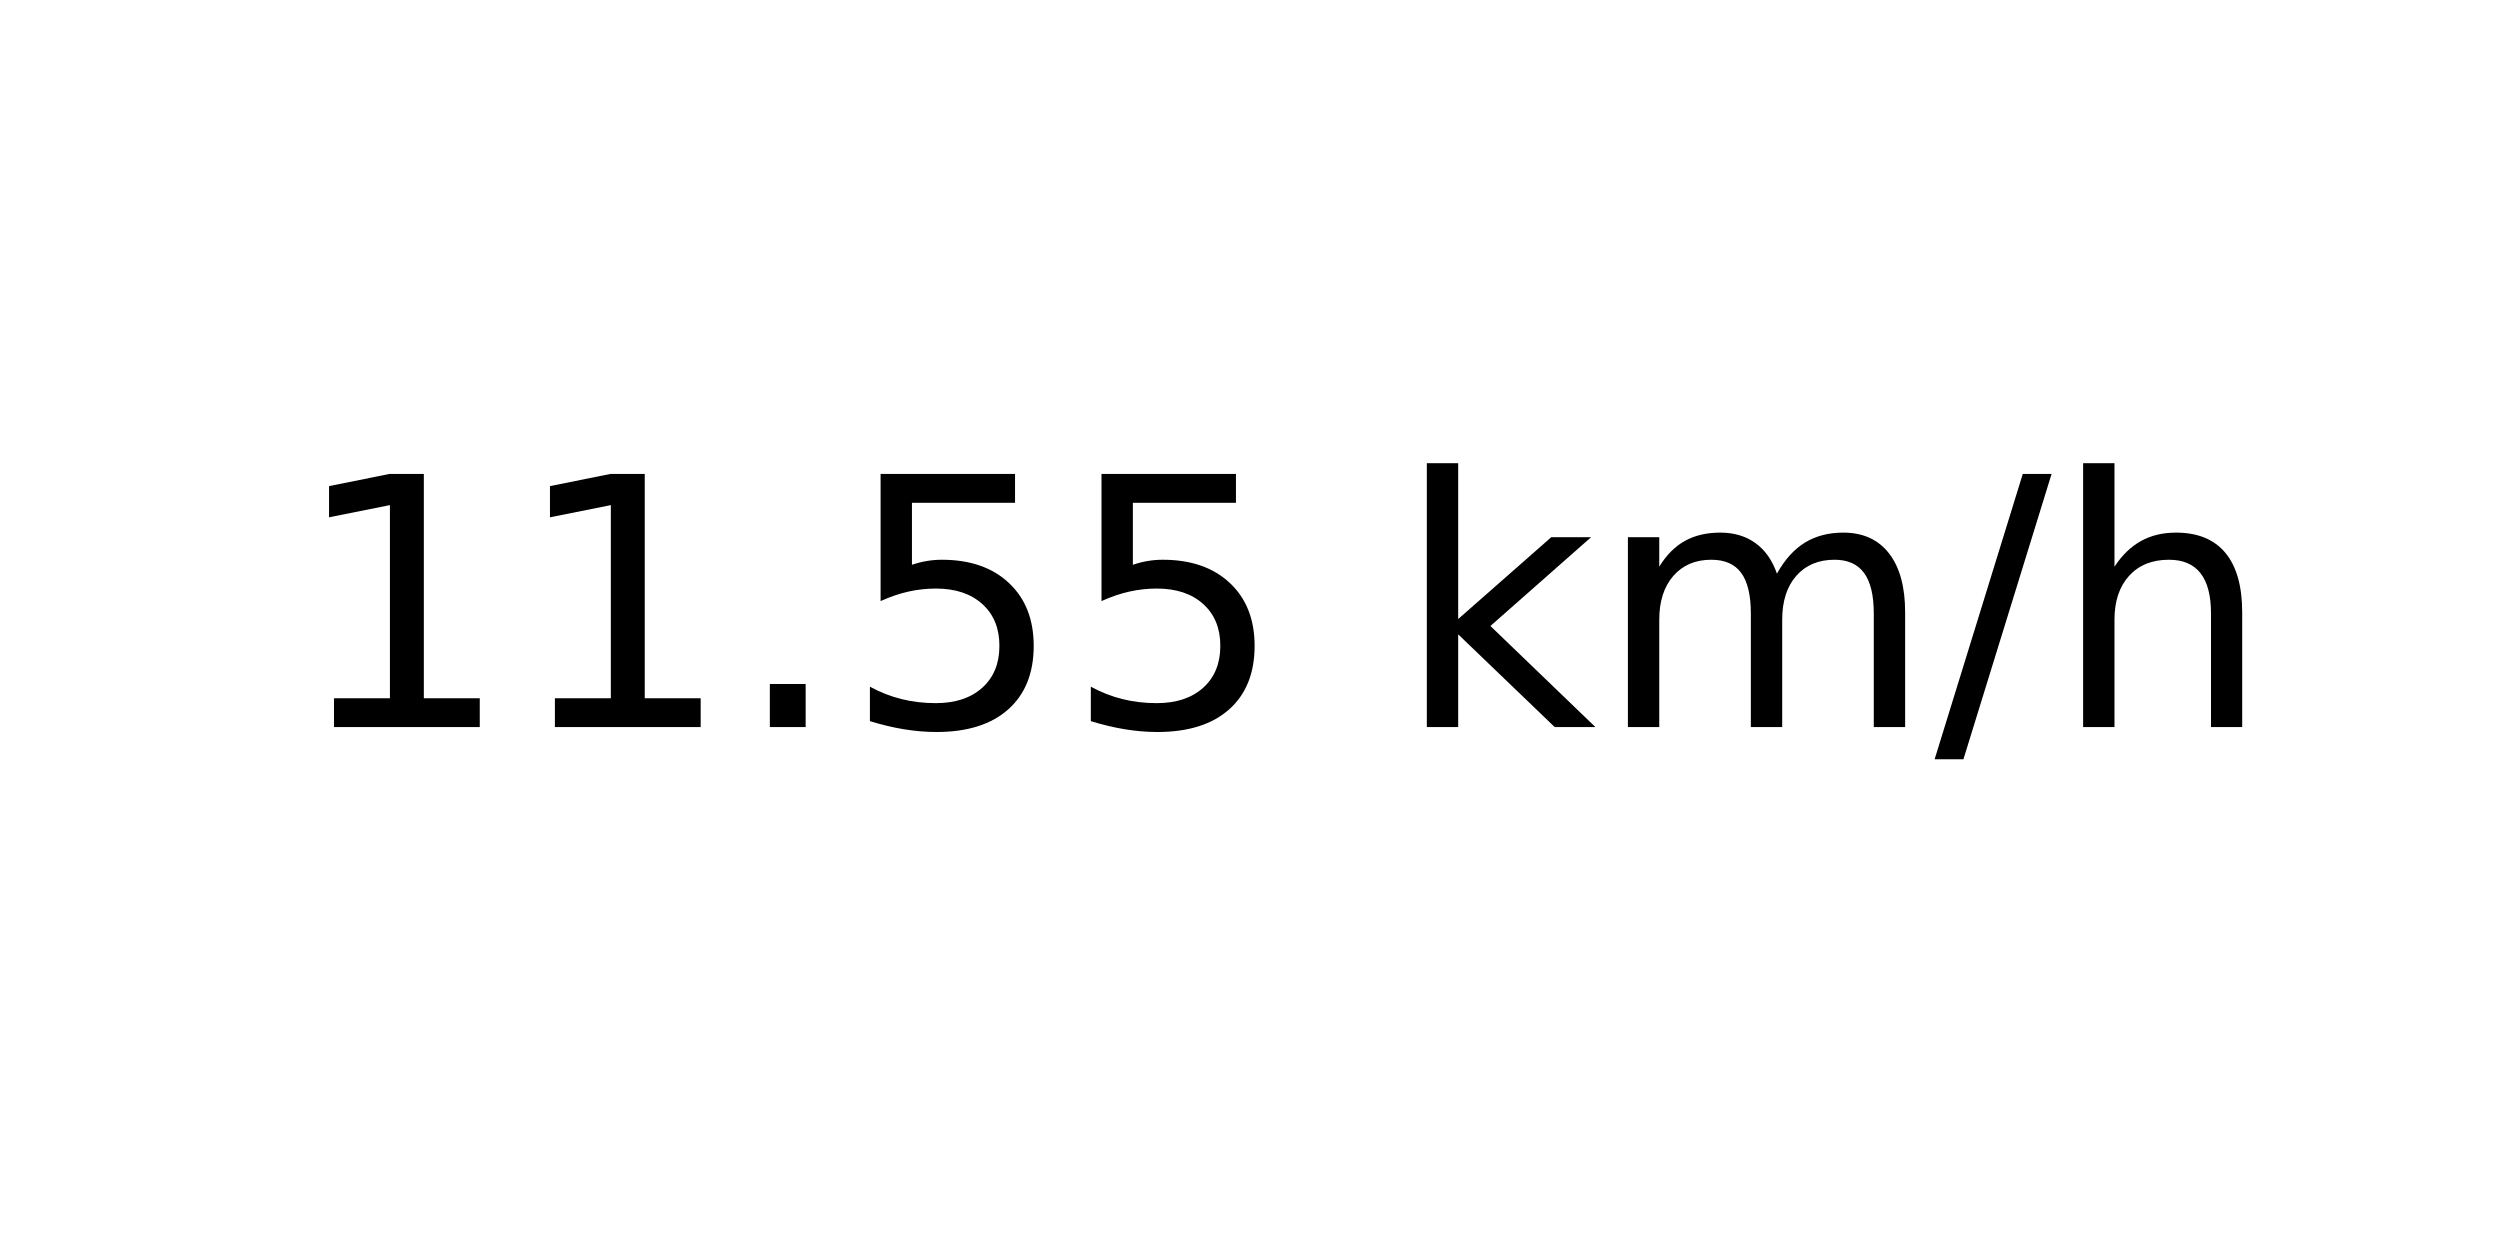
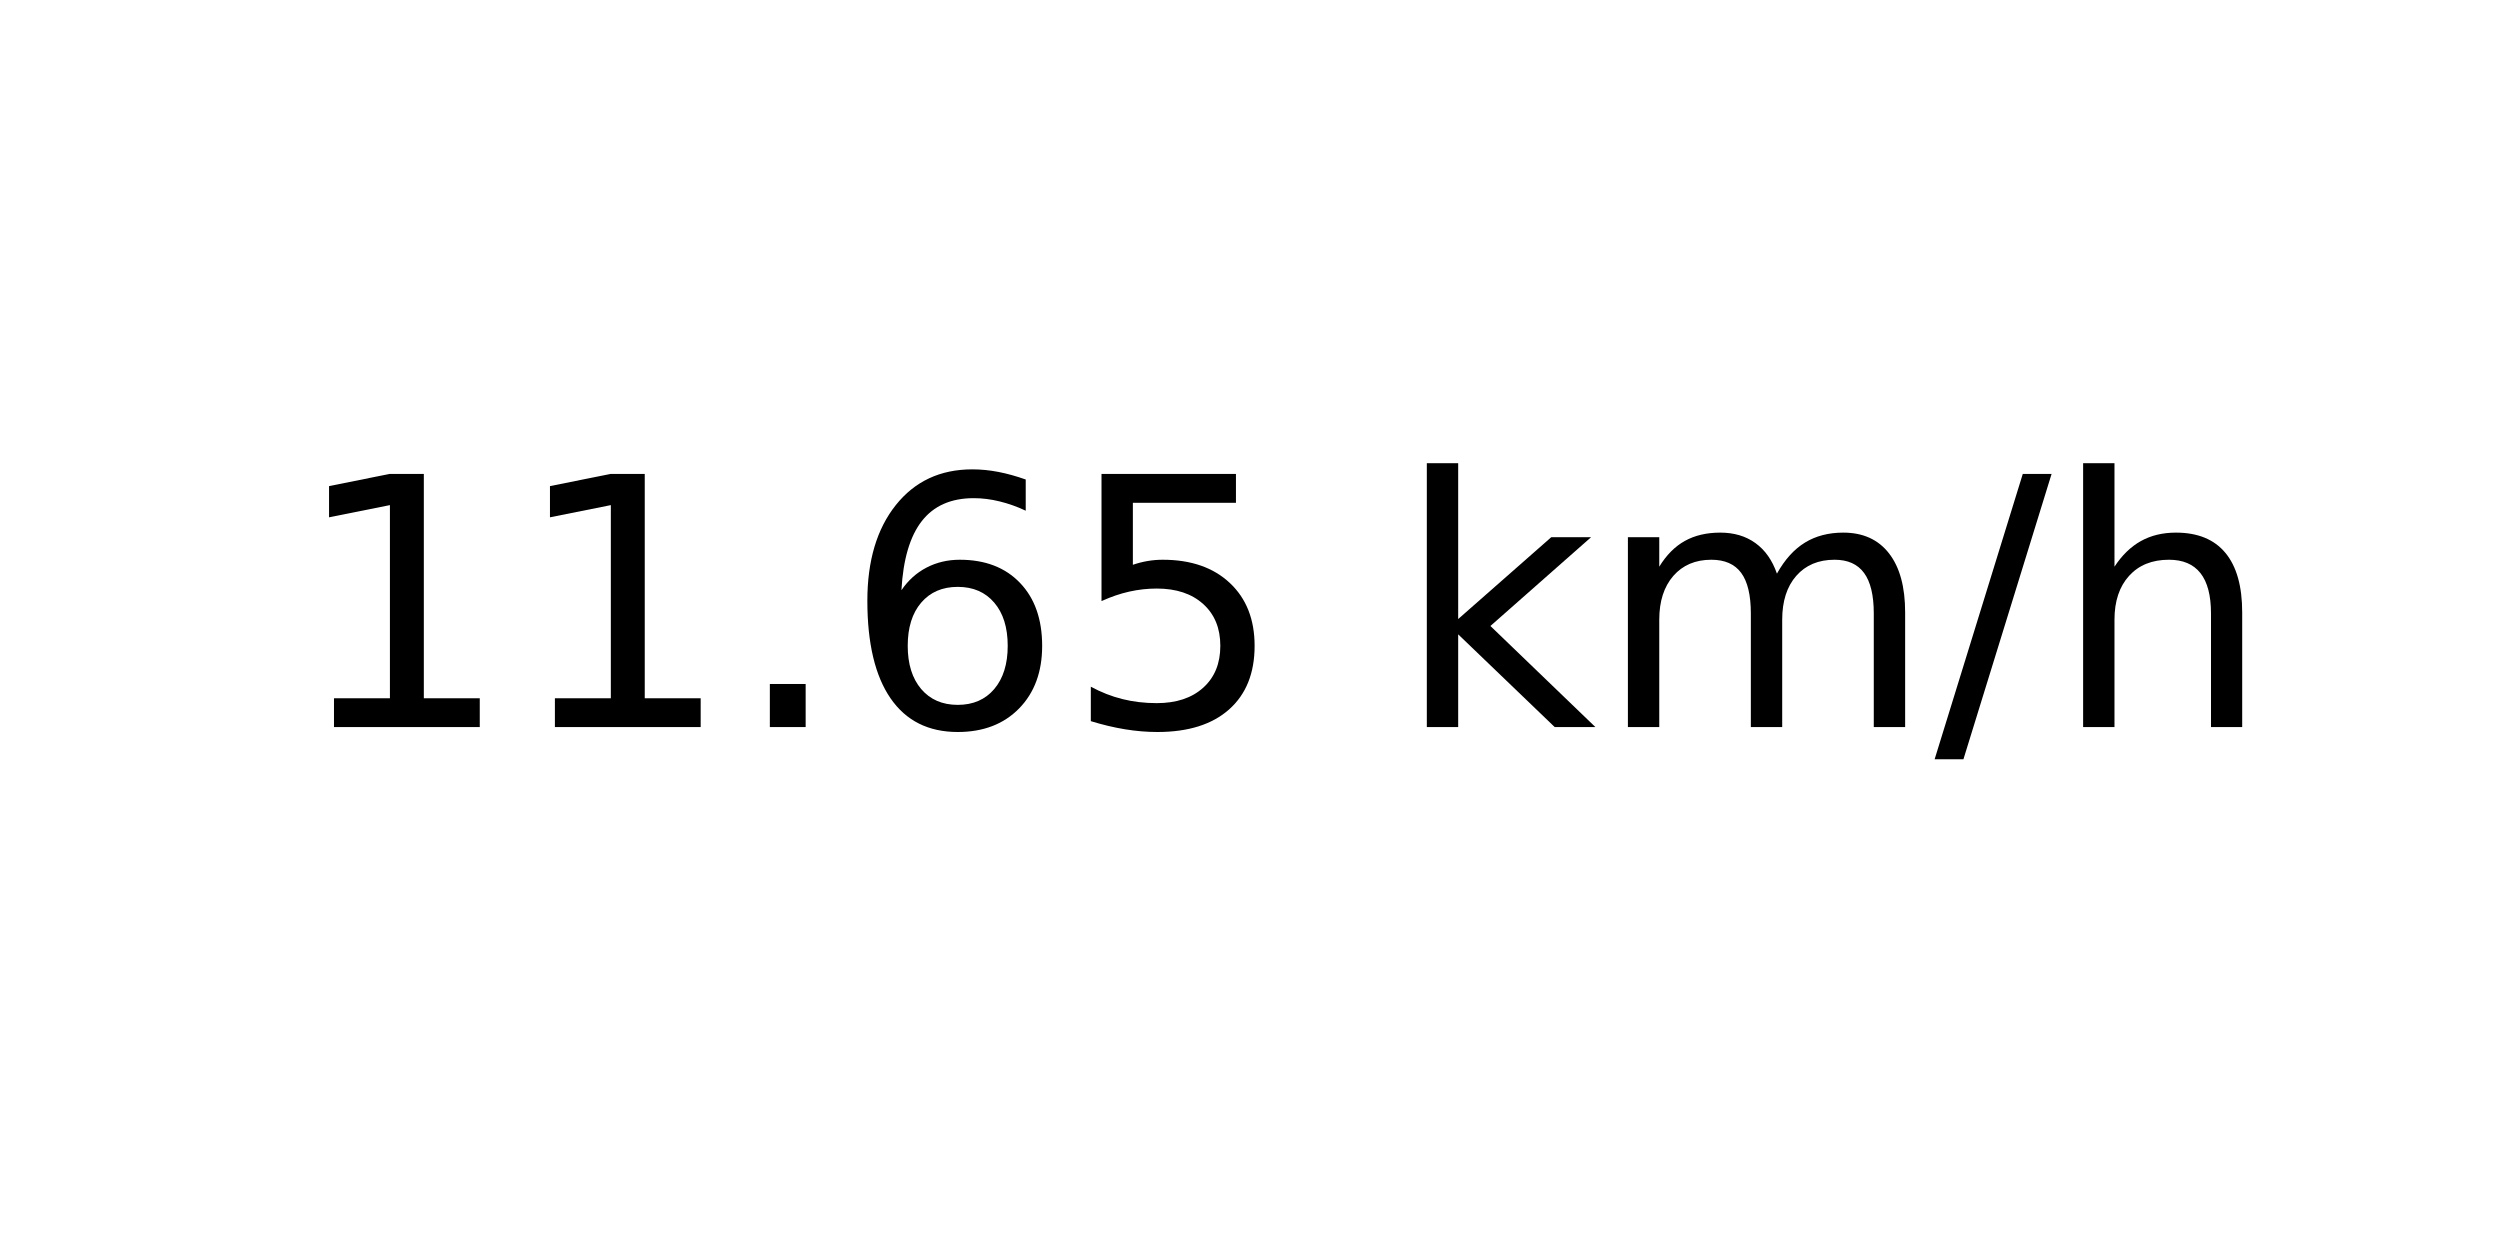
<svg xmlns="http://www.w3.org/2000/svg" xmlns:xlink="http://www.w3.org/1999/xlink" width="72pt" height="36pt" viewBox="0 0 72 36" version="1.1">
  <defs>
    <style type="text/css">*{stroke-linejoin: round; stroke-linecap: butt}</style>
  </defs>
  <g id="figure_1">
    <g id="axes_1">
      <g id="text_1">
        <g transform="translate(8.378125 20.93937) scale(0.1 -0.1)">
          <defs>
            <path id="DejaVuSans-31" d="M 794 531  L 1825 531  L 1825 4091  L 703 3866  L 703 4441  L 1819 4666  L 2450 4666  L 2450 531  L 3481 531  L 3481 0  L 794 0  L 794 531  z " transform="scale(0.015625)" />
            <path id="DejaVuSans-2e" d="M 684 794  L 1344 794  L 1344 0  L 684 0  L 684 794  z " transform="scale(0.015625)" />
+             <path id="DejaVuSans-36" d="M 2113 2584  Q 1688 2584 1439 2293  Q 1191 2003 1191 1497  Q 1191 994 1439 701  Q 1688 409 2113 409  Q 2538 409 2786 701  Q 3034 994 3034 1497  Q 3034 2003 2786 2293  Q 2538 2584 2113 2584  z M 3366 4563  L 3366 3988  Q 3128 4100 2886 4159  Q 2644 4219 2406 4219  Q 1781 4219 1451 3797  Q 1122 3375 1075 2522  Q 1259 2794 1537 2939  Q 1816 3084 2150 3084  Q 2853 3084 3261 2657  Q 3669 2231 3669 1497  Q 3669 778 3244 343  Q 2819 -91 2113 -91  Q 1303 -91 875 529  Q 447 1150 447 2328  Q 447 3434 972 4092  Q 1497 4750 2381 4750  Q 2619 4750 2861 4703  Q 3103 4656 3366 4563  z " transform="scale(0.015625)" />
            <path id="DejaVuSans-35" d="M 691 4666  L 3169 4666  L 3169 4134  L 1269 4134  L 1269 2991  Q 1406 3038 1543 3061  Q 1681 3084 1819 3084  Q 2600 3084 3056 2656  Q 3513 2228 3513 1497  Q 3513 744 3044 326  Q 2575 -91 1722 -91  Q 1428 -91 1123 -41  Q 819 9 494 109  L 494 744  Q 775 591 1075 516  Q 1375 441 1709 441  Q 2250 441 2565 725  Q 2881 1009 2881 1497  Q 2881 1984 2565 2268  Q 2250 2553 1709 2553  Q 1456 2553 1204 2497  Q 953 2441 691 2322  L 691 4666  z " transform="scale(0.015625)" />
            <path id="DejaVuSans-20" transform="scale(0.015625)" />
            <path id="DejaVuSans-6b" d="M 581 4863  L 1159 4863  L 1159 1991  L 2875 3500  L 3609 3500  L 1753 1863  L 3688 0  L 2938 0  L 1159 1709  L 1159 0  L 581 0  L 581 4863  z " transform="scale(0.015625)" />
            <path id="DejaVuSans-6d" d="M 3328 2828  Q 3544 3216 3844 3400  Q 4144 3584 4550 3584  Q 5097 3584 5394 3201  Q 5691 2819 5691 2113  L 5691 0  L 5113 0  L 5113 2094  Q 5113 2597 4934 2840  Q 4756 3084 4391 3084  Q 3944 3084 3684 2787  Q 3425 2491 3425 1978  L 3425 0  L 2847 0  L 2847 2094  Q 2847 2600 2669 2842  Q 2491 3084 2119 3084  Q 1678 3084 1418 2786  Q 1159 2488 1159 1978  L 1159 0  L 581 0  L 581 3500  L 1159 3500  L 1159 2956  Q 1356 3278 1631 3431  Q 1906 3584 2284 3584  Q 2666 3584 2933 3390  Q 3200 3197 3328 2828  z " transform="scale(0.015625)" />
            <path id="DejaVuSans-2f" d="M 1625 4666  L 2156 4666  L 531 -594  L 0 -594  L 1625 4666  z " transform="scale(0.015625)" />
            <path id="DejaVuSans-68" d="M 3513 2113  L 3513 0  L 2938 0  L 2938 2094  Q 2938 2591 2744 2837  Q 2550 3084 2163 3084  Q 1697 3084 1428 2787  Q 1159 2491 1159 1978  L 1159 0  L 581 0  L 581 4863  L 1159 4863  L 1159 2956  Q 1366 3272 1645 3428  Q 1925 3584 2291 3584  Q 2894 3584 3203 3211  Q 3513 2838 3513 2113  z " transform="scale(0.015625)" />
          </defs>
          <use xlink:href="#DejaVuSans-31" />
          <use xlink:href="#DejaVuSans-31" x="63.623" />
          <use xlink:href="#DejaVuSans-2e" x="127.246" />
-           <use xlink:href="#DejaVuSans-35" x="159.033" />
+           <use xlink:href="#DejaVuSans-36" x="159.033" />
          <use xlink:href="#DejaVuSans-35" x="222.656" />
          <use xlink:href="#DejaVuSans-20" x="286.279" />
          <use xlink:href="#DejaVuSans-6b" x="318.066" />
          <use xlink:href="#DejaVuSans-6d" x="375.977" />
          <use xlink:href="#DejaVuSans-2f" x="473.389" />
          <use xlink:href="#DejaVuSans-68" x="507.08" />
        </g>
      </g>
    </g>
  </g>
</svg>
